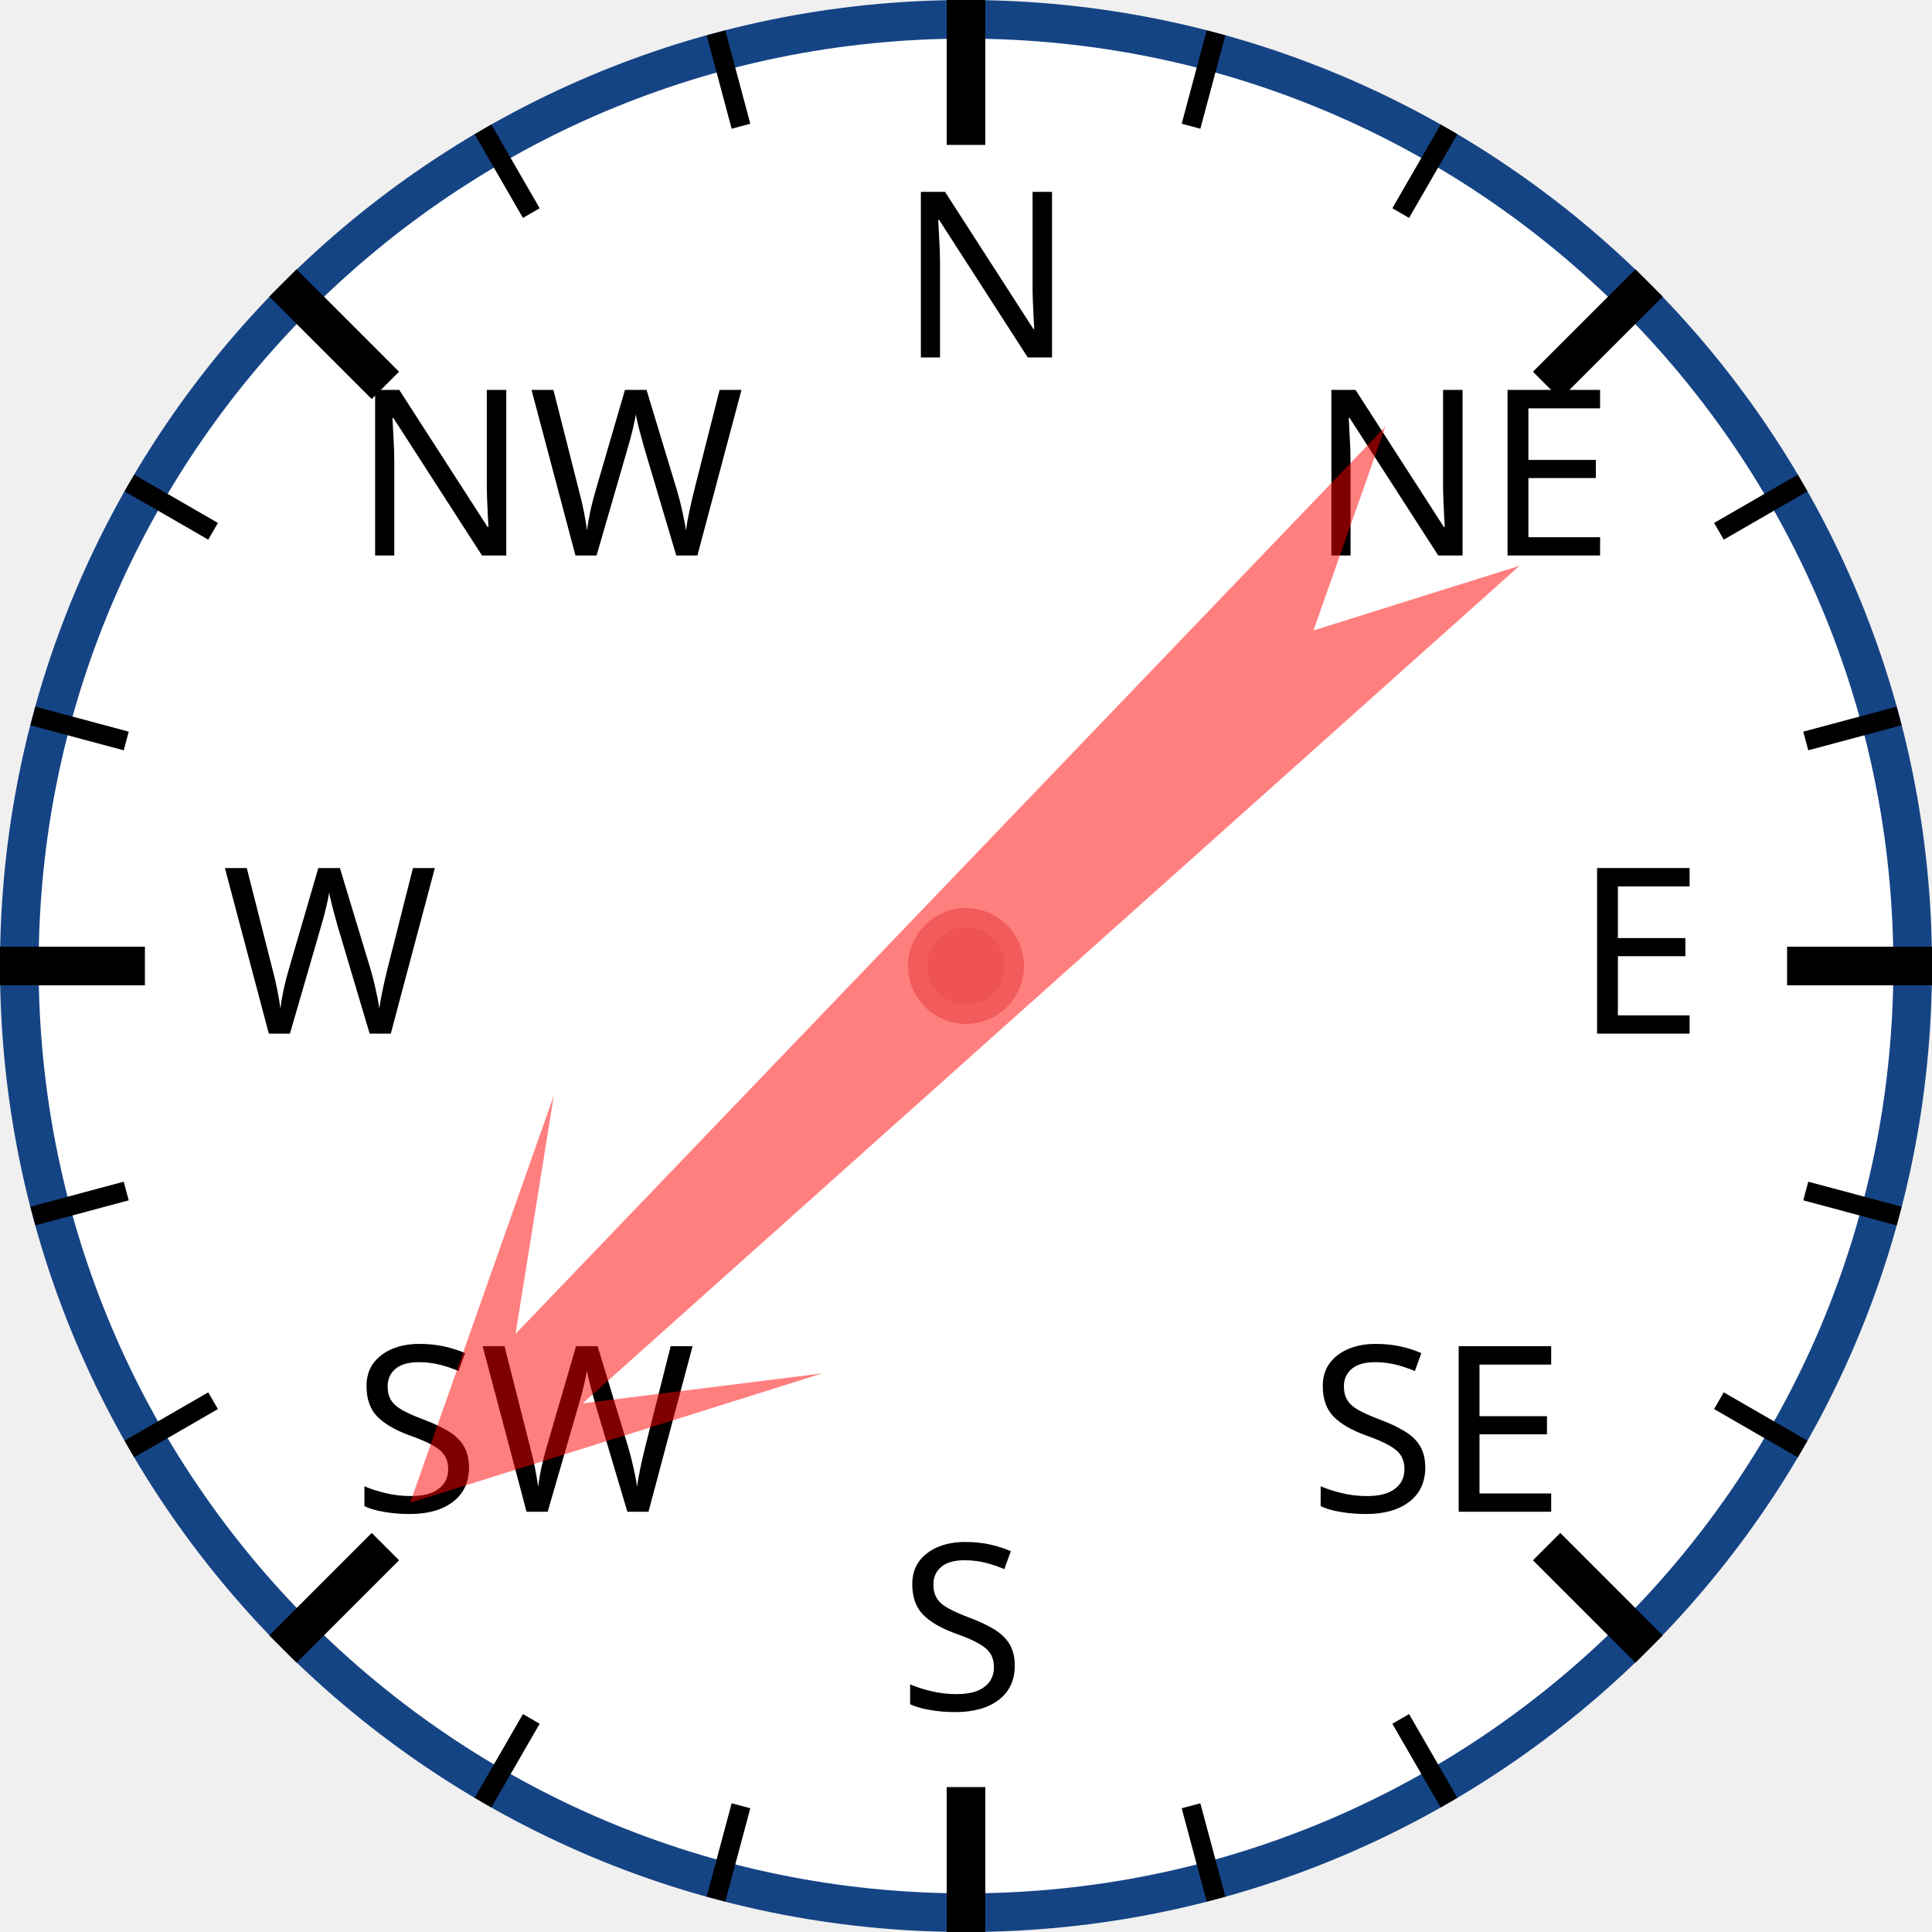
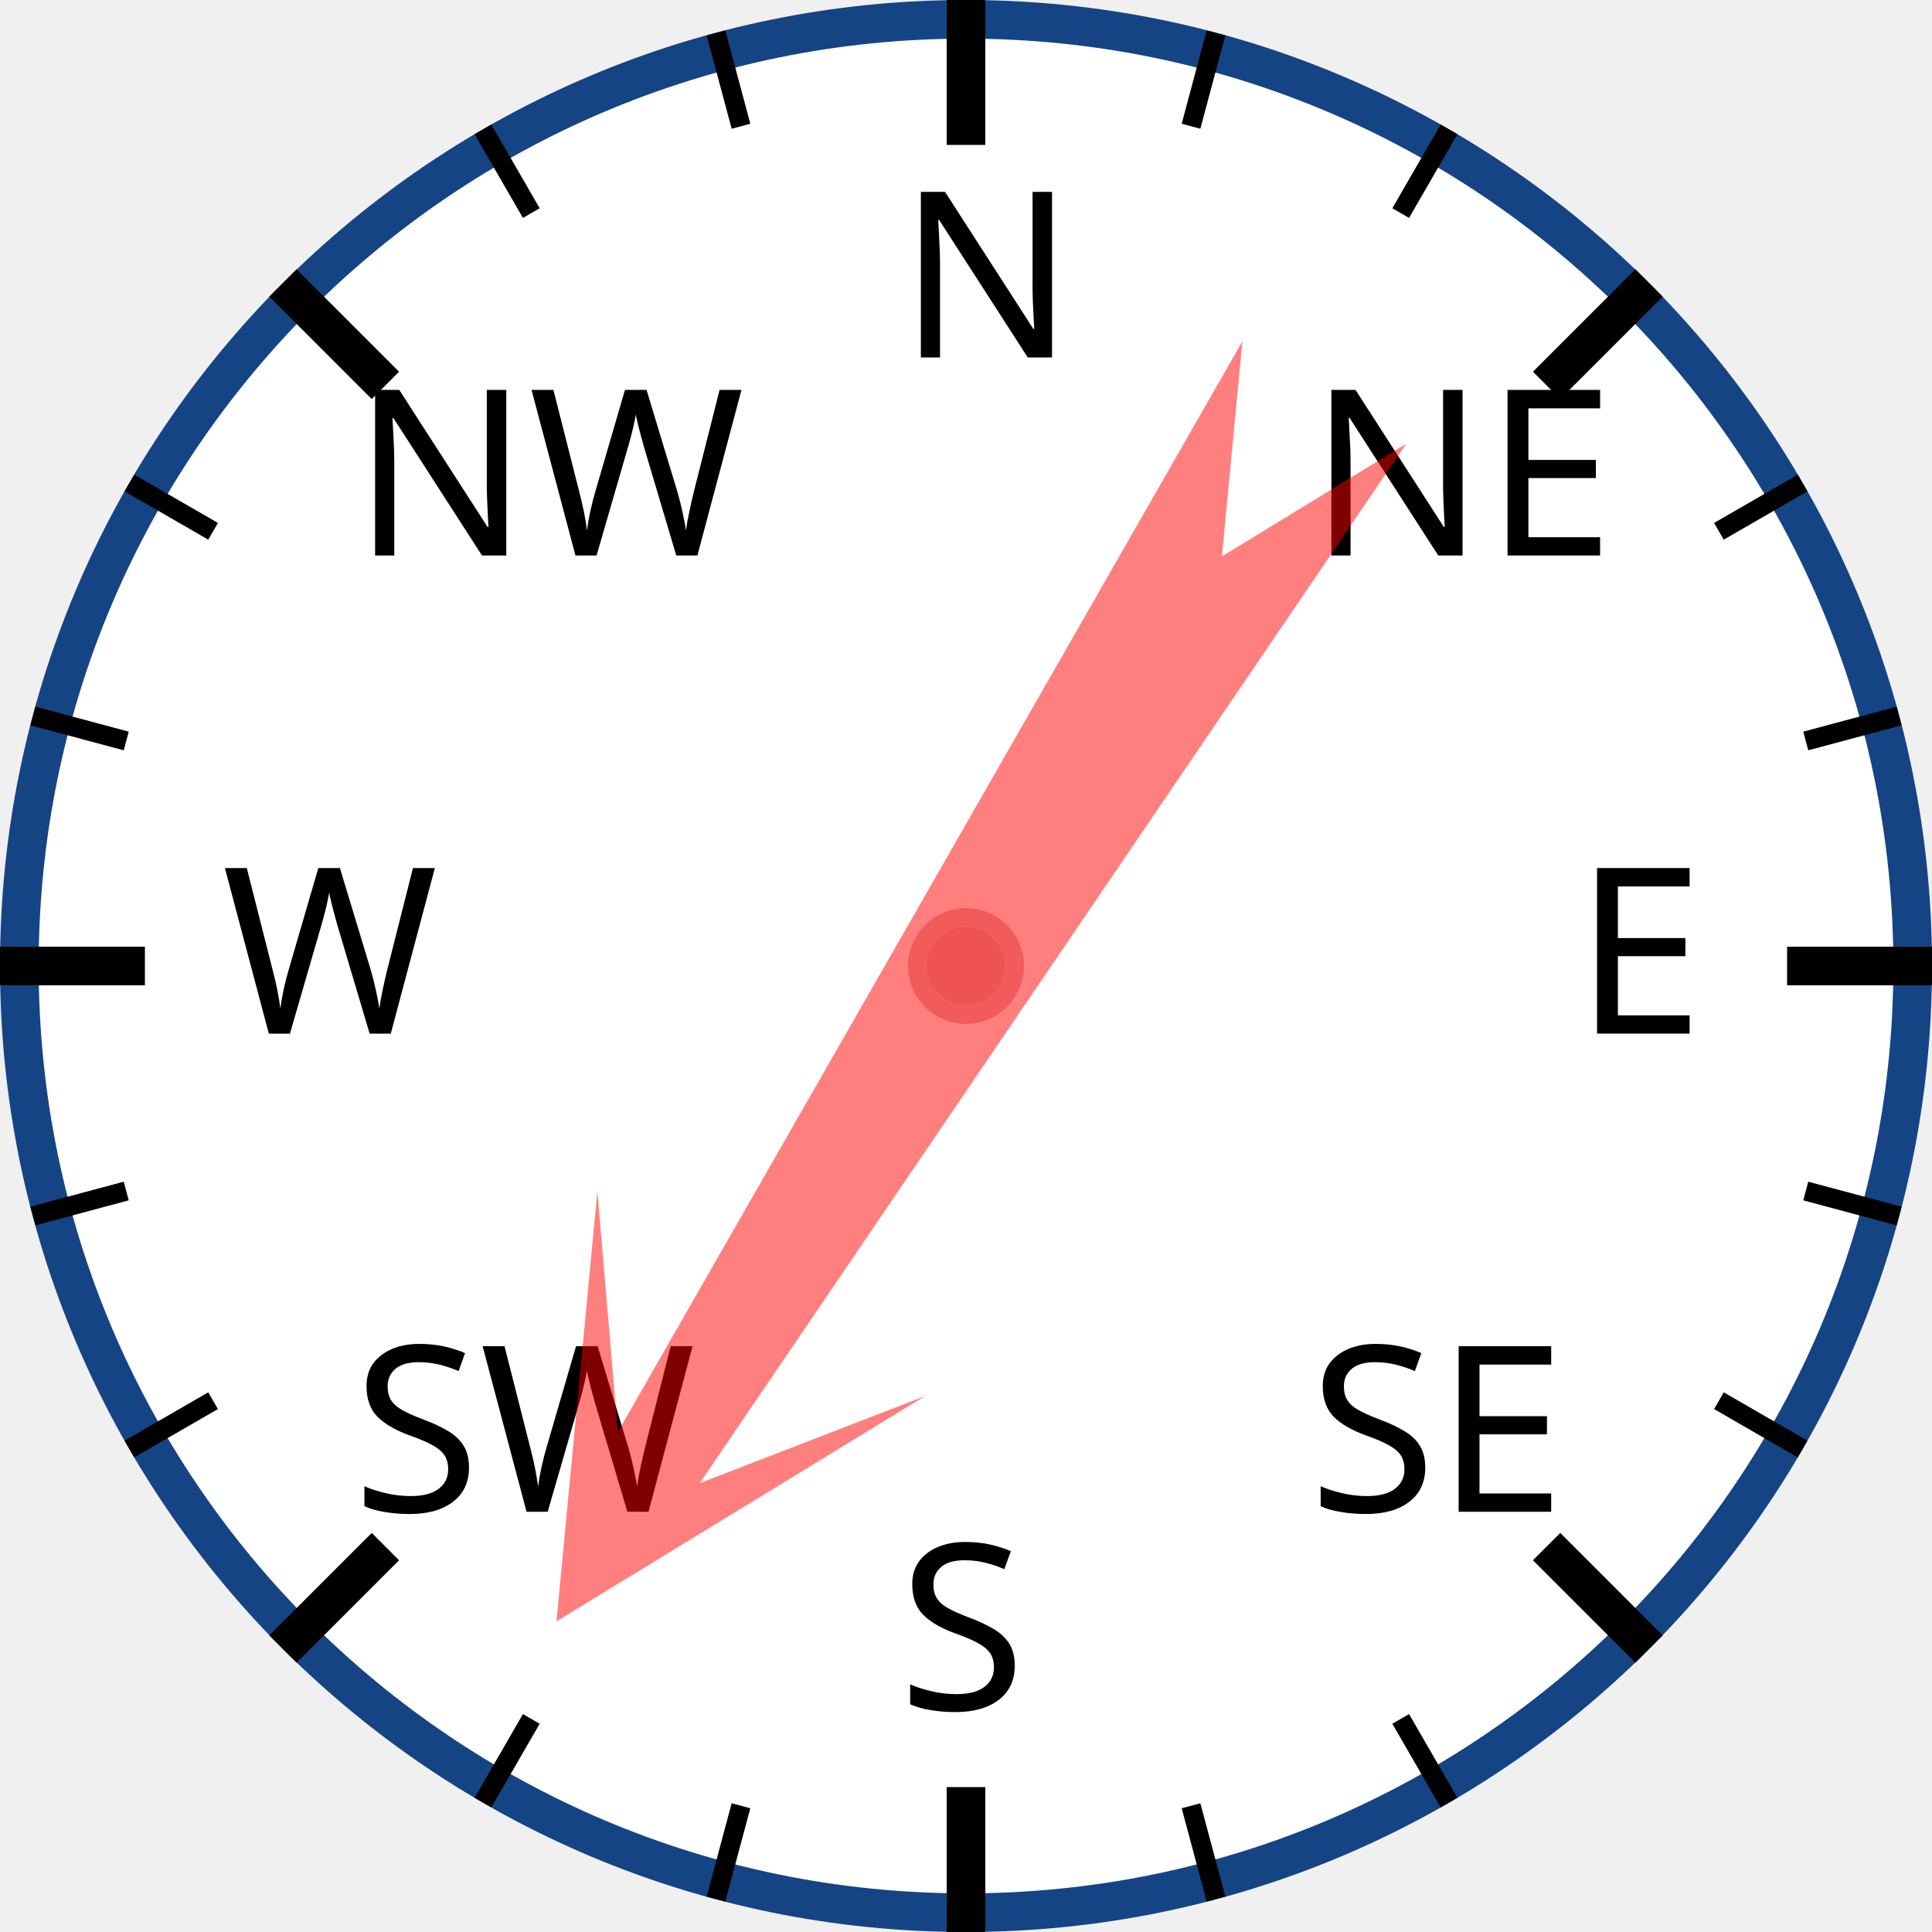
<svg xmlns="http://www.w3.org/2000/svg" width="120px" height="120px" viewBox="0 0 200 200">
  <circle cx="100" cy="100" r="98" style="fill: white; stroke: #154485; stroke-width: 4;" />
  <text x="93.0" y="37.0" style="font-family: sans-serif; font-size: 18pt;">N</text>
  <line x1="100.0" y1="0.0" x2="100.0" y2="15.0" style="stroke: black; stroke-width: 4;" />
  <line x1="74.118" y1="3.407" x2="76.706" y2="13.067" style="stroke: black; stroke-width: 2;" />
  <line x1="50" y1="13.397" x2="55" y2="22.058" style="stroke: black; stroke-width: 2;" />
  <text x="36.503" y="57.503" style="font-family: sans-serif; font-size: 18pt;">NW</text>
  <line x1="29.289" y1="29.289" x2="39.896" y2="39.896" style="stroke: black; stroke-width: 4;" />
  <line x1="13.397" y1="50" x2="22.058" y2="55" style="stroke: black; stroke-width: 2;" />
  <line x1="3.407" y1="74.118" x2="13.067" y2="76.706" style="stroke: black; stroke-width: 2;" />
  <text x="23.0" y="107.0" style="font-family: sans-serif; font-size: 18pt;">W</text>
  <line x1="0.0" y1="100.0" x2="15.0" y2="100.0" style="stroke: black; stroke-width: 4;" />
  <line x1="3.407" y1="125.882" x2="13.067" y2="123.294" style="stroke: black; stroke-width: 2;" />
  <line x1="13.397" y1="150" x2="22.058" y2="145" style="stroke: black; stroke-width: 2;" />
  <text x="36.503" y="156.497" style="font-family: sans-serif; font-size: 18pt;">SW</text>
  <line x1="29.289" y1="170.711" x2="39.896" y2="160.104" style="stroke: black; stroke-width: 4;" />
  <line x1="50" y1="186.603" x2="55" y2="177.942" style="stroke: black; stroke-width: 2;" />
  <line x1="74.118" y1="196.593" x2="76.706" y2="186.933" style="stroke: black; stroke-width: 2;" />
  <text x="93" y="177.0" style="font-family: sans-serif; font-size: 18pt;">S</text>
  <line x1="100" y1="200.0" x2="100" y2="185.0" style="stroke: black; stroke-width: 4;" />
  <line x1="125.882" y1="196.593" x2="123.294" y2="186.933" style="stroke: black; stroke-width: 2;" />
  <line x1="150.0" y1="186.603" x2="145.0" y2="177.942" style="stroke: black; stroke-width: 2;" />
  <text x="135.497" y="156.497" style="font-family: sans-serif; font-size: 18pt;">SE</text>
  <line x1="170.711" y1="170.711" x2="160.104" y2="160.104" style="stroke: black; stroke-width: 4;" />
  <line x1="186.603" y1="150" x2="177.942" y2="145" style="stroke: black; stroke-width: 2;" />
  <line x1="196.593" y1="125.882" x2="186.933" y2="123.294" style="stroke: black; stroke-width: 2;" />
  <text x="163.0" y="107" style="font-family: sans-serif; font-size: 18pt;">E</text>
  <line x1="200.0" y1="100" x2="185.0" y2="100" style="stroke: black; stroke-width: 4;" />
  <line x1="196.593" y1="74.118" x2="186.933" y2="76.706" style="stroke: black; stroke-width: 2;" />
  <line x1="186.603" y1="50" x2="177.942" y2="55" style="stroke: black; stroke-width: 2;" />
  <text x="135.497" y="57.503" style="font-family: sans-serif; font-size: 18pt;">NE</text>
  <line x1="170.711" y1="29.289" x2="160.104" y2="39.896" style="stroke: black; stroke-width: 4;" />
  <line x1="150" y1="13.397" x2="145" y2="22.058" style="stroke: black; stroke-width: 2;" />
  <line x1="125.882" y1="3.407" x2="123.294" y2="13.067" style="stroke: black; stroke-width: 2;" />
-   <polygon points="100 20 120 60 105 40 110 170 100 150 90 170 95 40 80 60" style="fill: red; fill-opacity: 0.5;" transform="rotate(226,100,100)" />
+   <polygon points="100 20 120 60 105 40 110 170 100 150 90 170 95 40 80 60" style="fill: red; fill-opacity: 0.5;" transform="rotate(212,100,100)" />
  <circle cx="100" cy="100" r="5" style="fill: #EE5252; stroke: #F25B5B; stroke-width: 2;" />
</svg>
